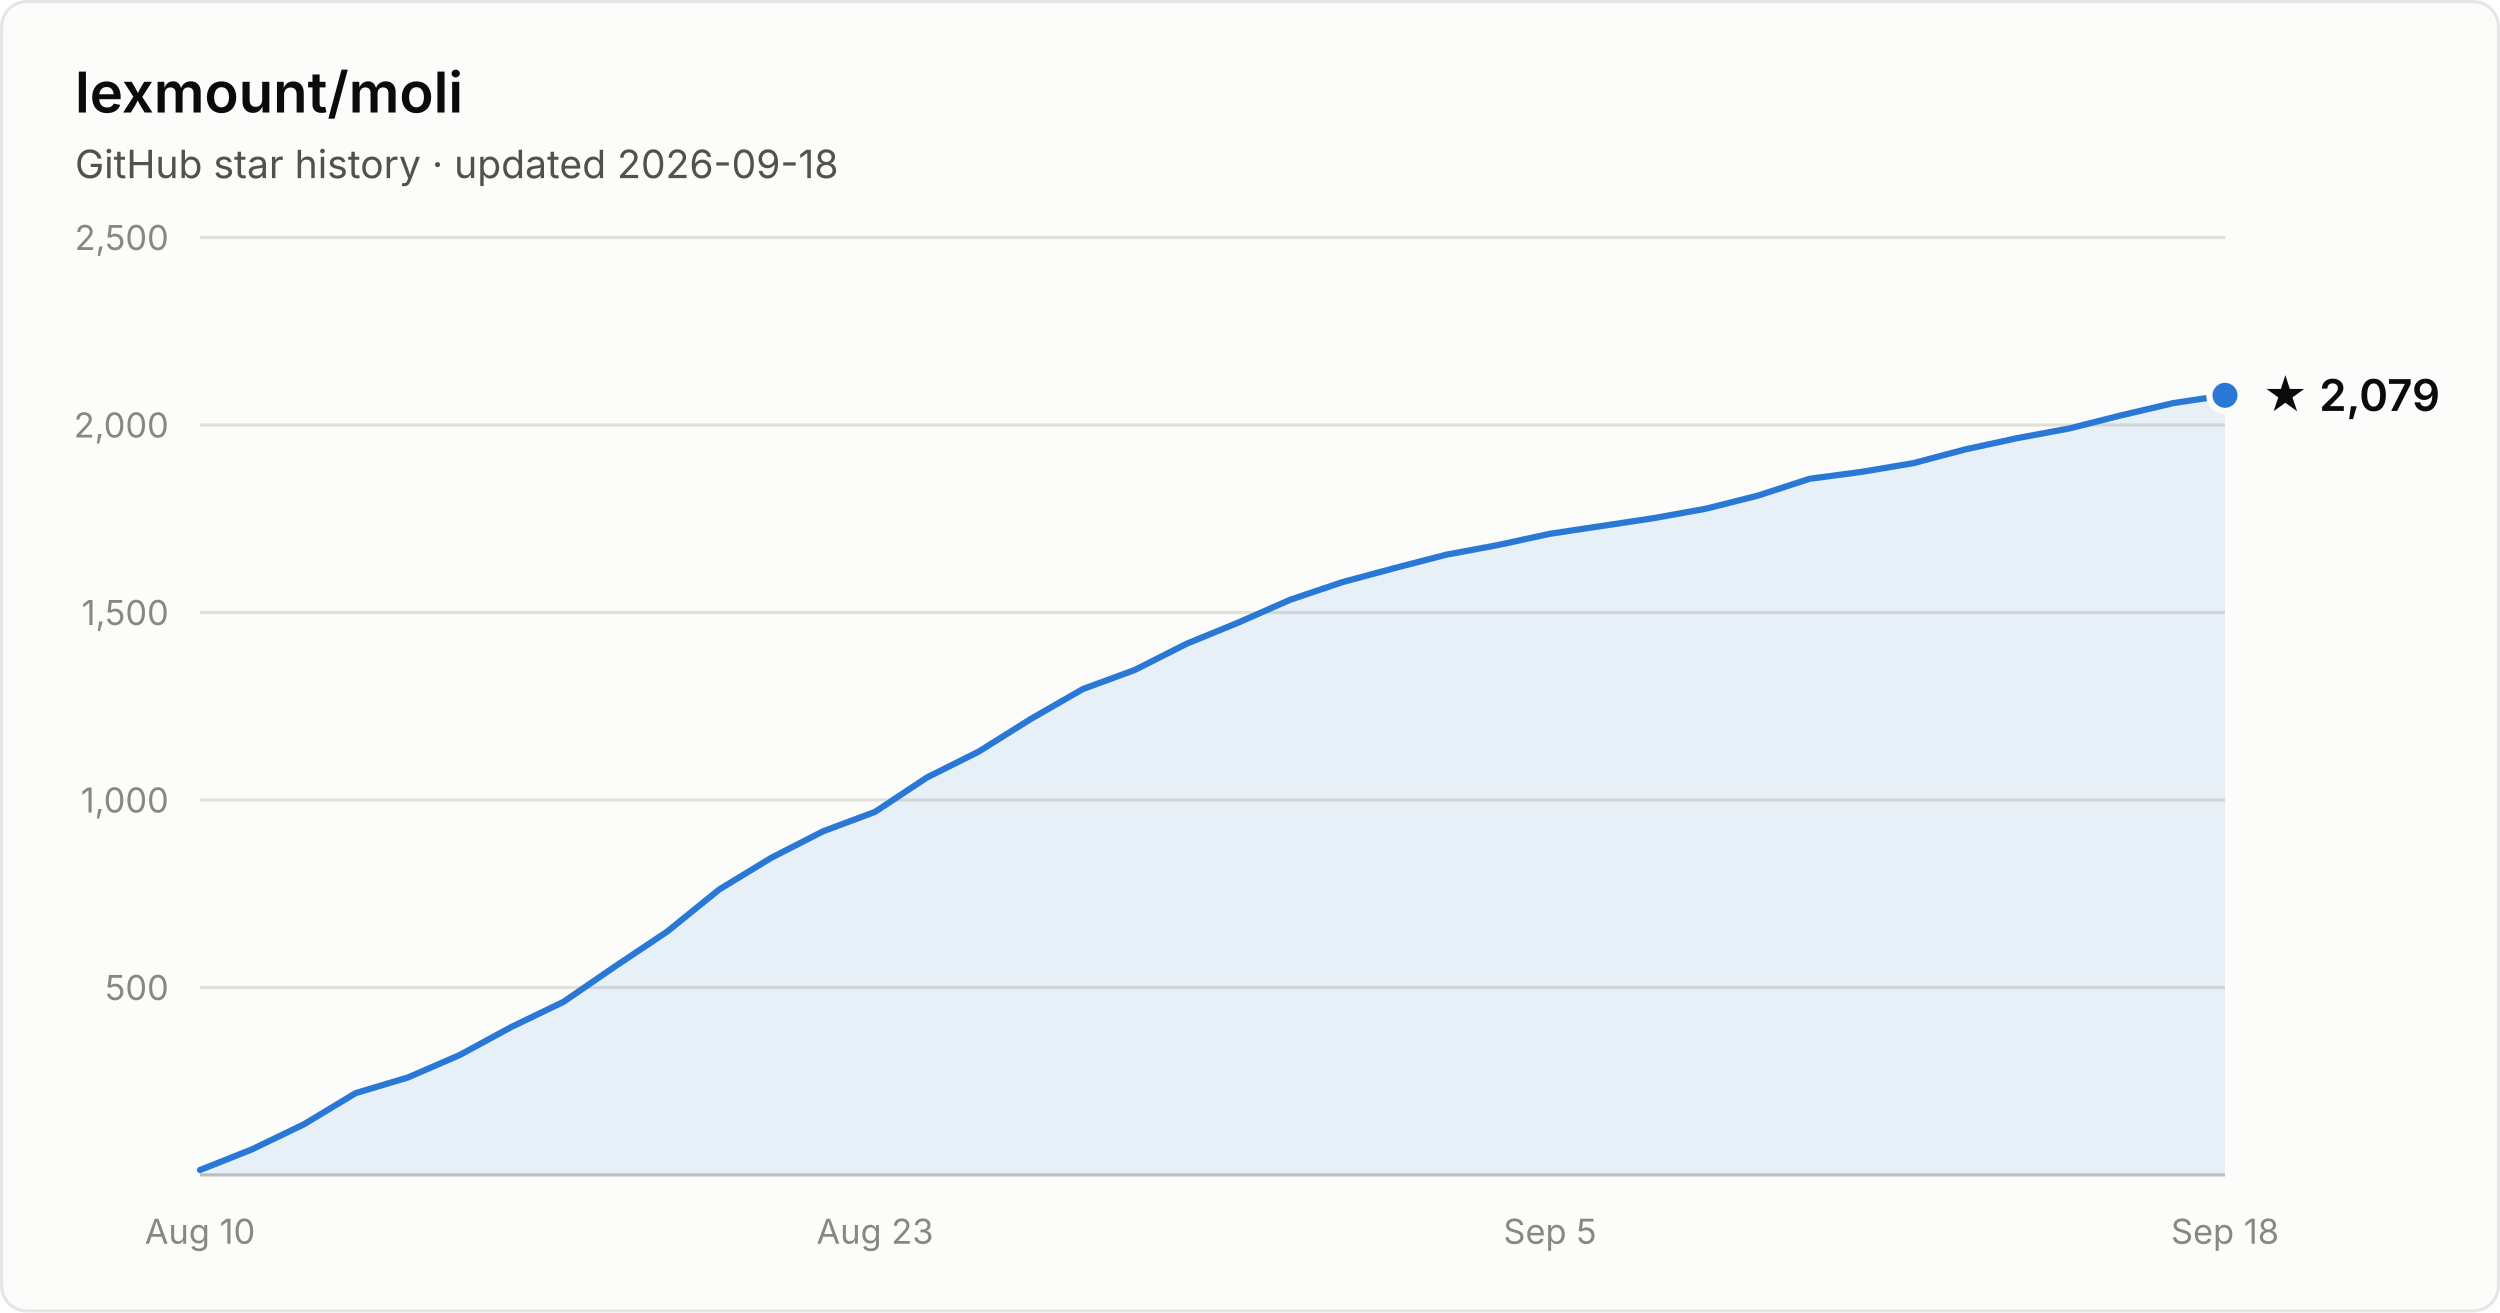
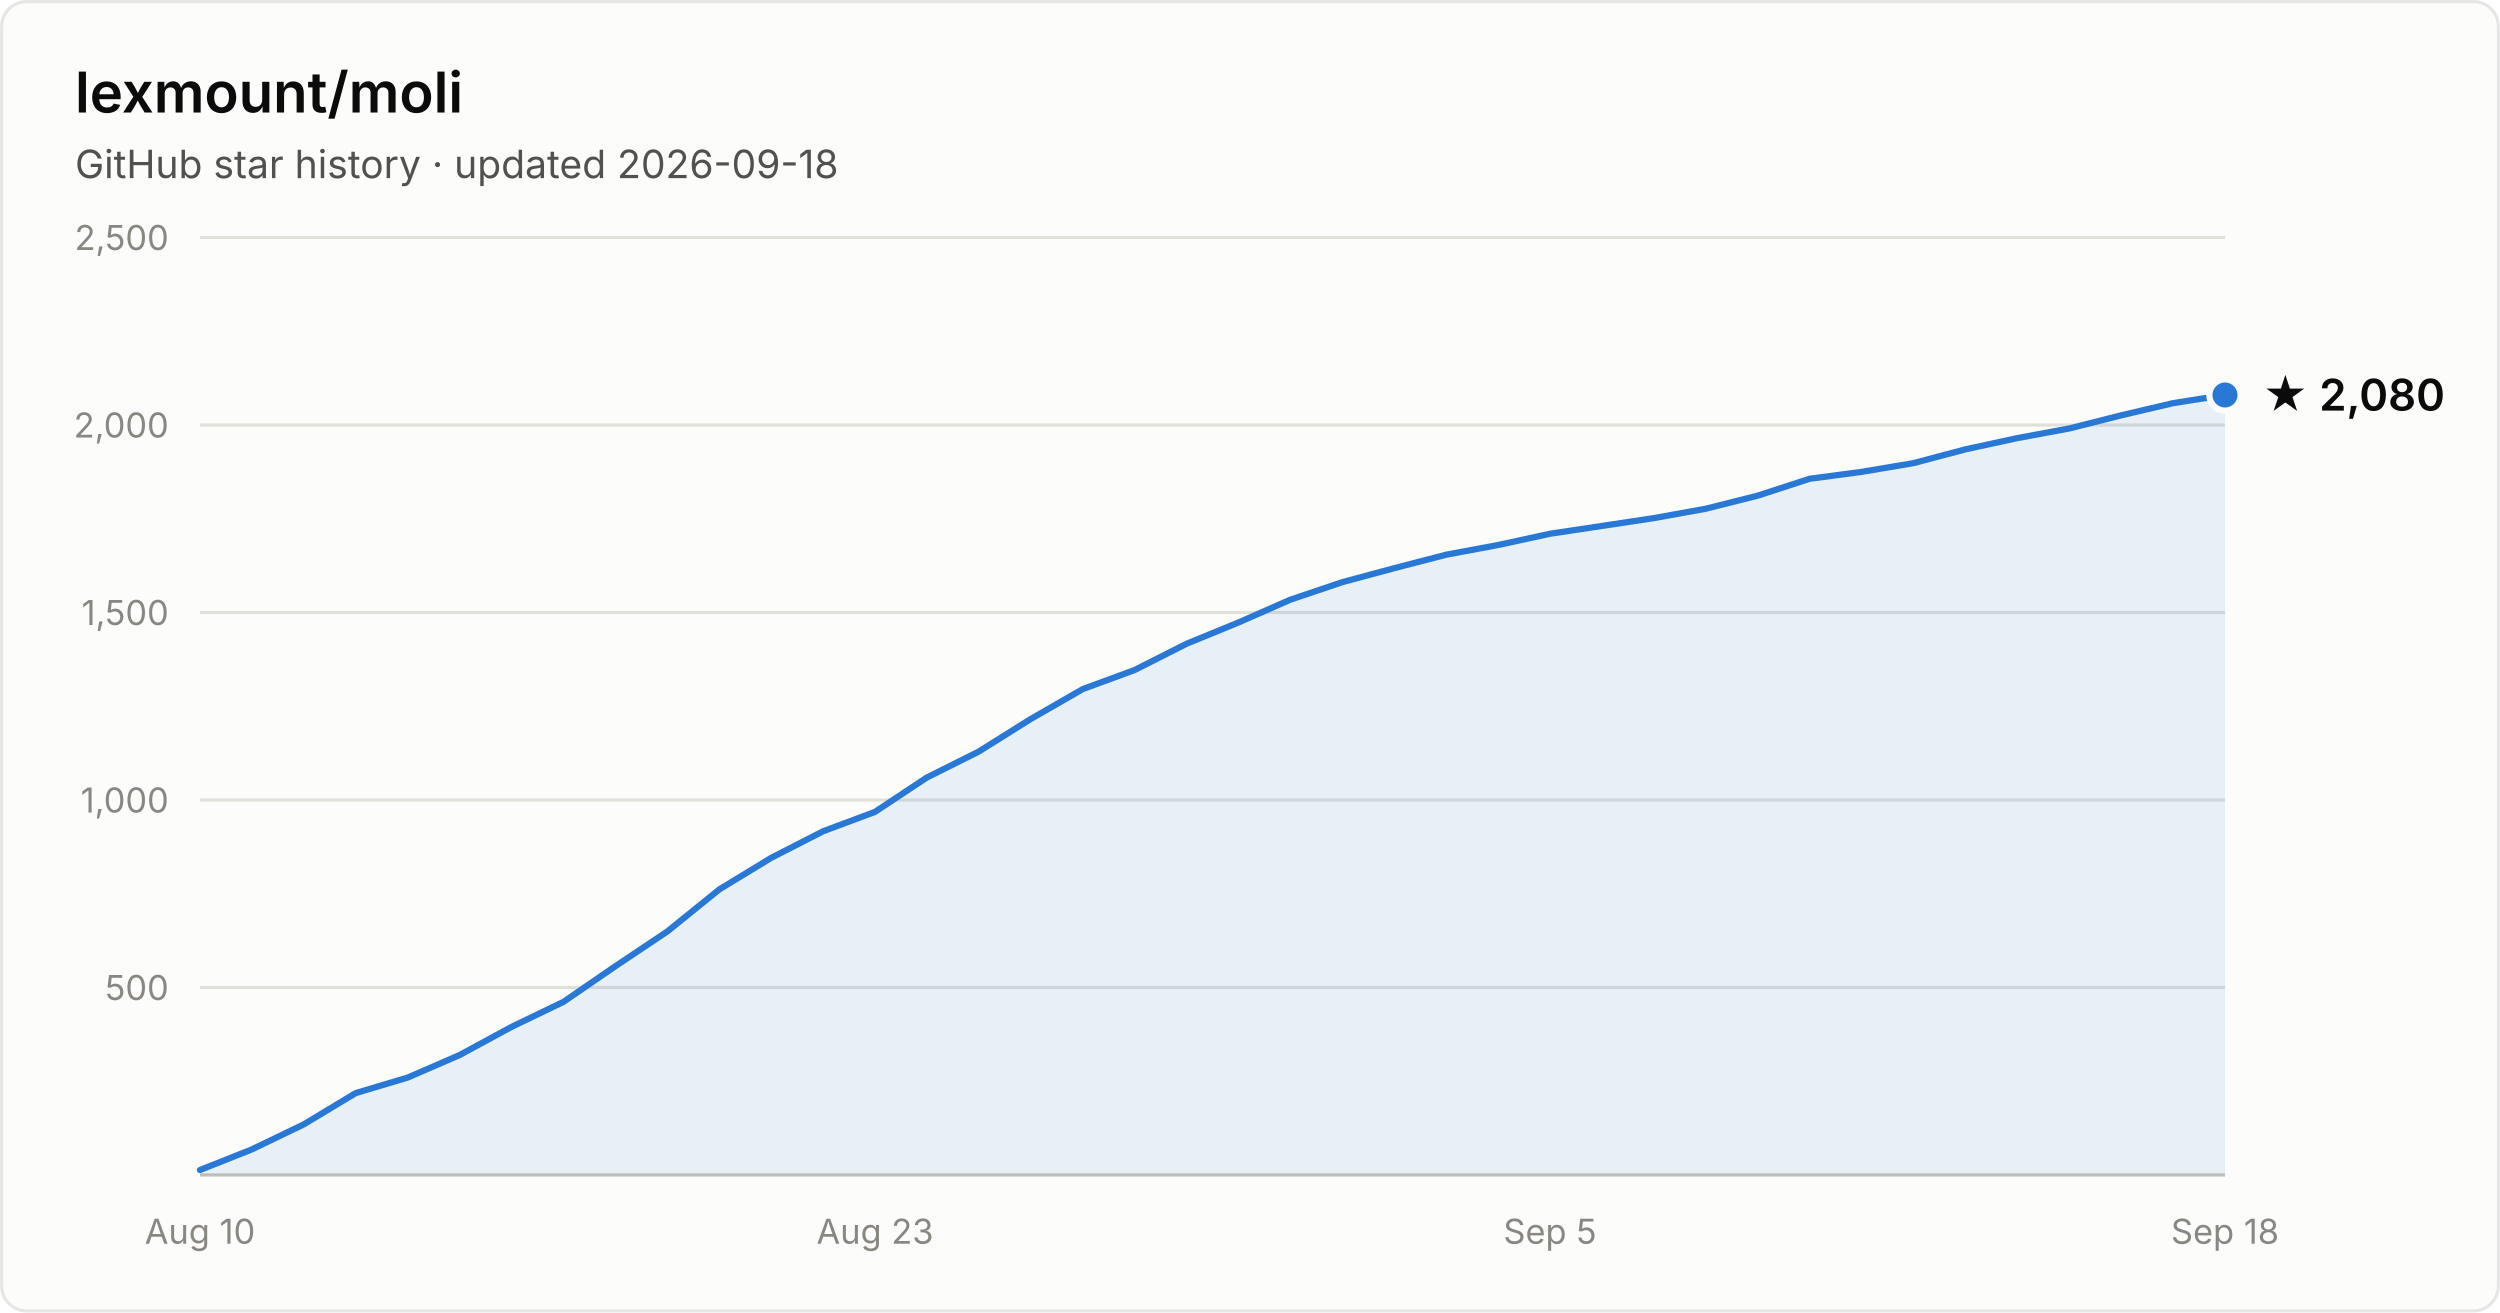
- <svg xmlns="http://www.w3.org/2000/svg" width="800" height="420" viewBox="0 0 800 420" font-family="system-ui, -apple-system, Segoe UI, sans-serif" role="img" aria-label="Star history of lexmount/moli: 2,079 stars as of 2026-09-18">
+ <svg xmlns="http://www.w3.org/2000/svg" width="800" height="420" viewBox="0 0 800 420" font-family="system-ui, -apple-system, Segoe UI, sans-serif" role="img" aria-label="Star history of lexmount/moli: 2,080 stars as of 2026-09-18">
  <rect x="0.5" y="0.5" width="799" height="419" rx="8" fill="#fcfcfb" stroke="rgba(11,11,11,0.10)" />
  <text x="24" y="36" fill="#0b0b0b" font-size="18" font-weight="600">lexmount/moli</text>
  <text x="24" y="57" fill="#52514e" font-size="12.5">GitHub star history · updated 2026-09-18</text>
  <line x1="64" y1="316.0" x2="712" y2="316.0" stroke="#e1e0d9" stroke-width="1" />
  <text x="54" y="320.0" text-anchor="end" fill="#898781" font-size="11" style="font-variant-numeric:tabular-nums">500</text>
  <line x1="64" y1="256.0" x2="712" y2="256.0" stroke="#e1e0d9" stroke-width="1" />
  <text x="54" y="260.0" text-anchor="end" fill="#898781" font-size="11" style="font-variant-numeric:tabular-nums">1,000</text>
  <line x1="64" y1="196.0" x2="712" y2="196.0" stroke="#e1e0d9" stroke-width="1" />
  <text x="54" y="200.0" text-anchor="end" fill="#898781" font-size="11" style="font-variant-numeric:tabular-nums">1,500</text>
  <line x1="64" y1="136.0" x2="712" y2="136.0" stroke="#e1e0d9" stroke-width="1" />
  <text x="54" y="140.0" text-anchor="end" fill="#898781" font-size="11" style="font-variant-numeric:tabular-nums">2,000</text>
  <line x1="64" y1="76.0" x2="712" y2="76.0" stroke="#e1e0d9" stroke-width="1" />
  <text x="54" y="80.0" text-anchor="end" fill="#898781" font-size="11" style="font-variant-numeric:tabular-nums">2,500</text>
  <line x1="64" y1="376" x2="712" y2="376" stroke="#c3c2b7" stroke-width="1" />
  <text x="64.0" y="398" text-anchor="middle" fill="#898781" font-size="11" style="font-variant-numeric:tabular-nums">Aug 10</text>
  <text x="280.0" y="398" text-anchor="middle" fill="#898781" font-size="11" style="font-variant-numeric:tabular-nums">Aug 23</text>
  <text x="496.0" y="398" text-anchor="middle" fill="#898781" font-size="11" style="font-variant-numeric:tabular-nums">Sep 5</text>
  <text x="712.0" y="398" text-anchor="middle" fill="#898781" font-size="11" style="font-variant-numeric:tabular-nums">Sep 18</text>
-   <path d="M64.0 374.4 L80.6 367.8 L97.2 359.8 L113.8 349.8 L130.5 344.8 L147.1 337.6 L163.7 328.6 L180.3 320.6 L196.9 309.2 L213.5 298.1 L230.2 284.6 L246.8 274.5 L263.4 266.0 L280.0 259.8 L296.6 248.8 L313.2 240.5 L329.8 230.1 L346.5 220.5 L363.1 214.4 L379.7 206.0 L396.3 199.2 L412.9 191.9 L429.5 186.3 L446.2 181.8 L462.8 177.5 L479.4 174.4 L496.0 170.8 L512.6 168.3 L529.2 165.8 L545.8 162.8 L562.5 158.6 L579.1 153.2 L595.7 151.0 L612.3 148.2 L628.9 143.8 L645.5 140.2 L662.2 137.1 L678.8 132.9 L695.4 129.0 L712.0 126.5 L712.0 376 L64.0 376 Z" fill="#2a78d6" fill-opacity="0.1" />
-   <path d="M64.0 374.4 L80.6 367.8 L97.2 359.8 L113.8 349.8 L130.5 344.8 L147.1 337.6 L163.7 328.6 L180.3 320.6 L196.9 309.2 L213.5 298.1 L230.2 284.6 L246.8 274.5 L263.4 266.0 L280.0 259.8 L296.6 248.8 L313.2 240.5 L329.8 230.1 L346.5 220.5 L363.1 214.4 L379.7 206.0 L396.3 199.2 L412.9 191.9 L429.5 186.3 L446.2 181.8 L462.8 177.5 L479.4 174.4 L496.0 170.8 L512.6 168.3 L529.2 165.8 L545.8 162.8 L562.5 158.6 L579.1 153.2 L595.7 151.0 L612.3 148.2 L628.9 143.8 L645.5 140.2 L662.2 137.1 L678.8 132.9 L695.4 129.0 L712.0 126.5" fill="none" stroke="#2a78d6" stroke-width="2" stroke-linejoin="round" stroke-linecap="round" />
-   <circle cx="712.0" cy="126.5" r="5" fill="#2a78d6" stroke="#fcfcfb" stroke-width="2" />
-   <text x="724.0" y="131.5" fill="#0b0b0b" font-size="14" font-weight="600">★ 2,079</text>
+   <path d="M64.0 374.4 L80.6 367.8 L97.2 359.8 L113.8 349.8 L130.5 344.8 L147.1 337.6 L163.7 328.6 L180.3 320.6 L196.9 309.2 L213.5 298.1 L230.2 284.6 L246.8 274.5 L263.4 266.0 L280.0 259.8 L296.6 248.8 L313.2 240.5 L329.8 230.1 L346.5 220.5 L363.1 214.4 L379.7 206.0 L396.3 199.2 L412.9 191.9 L429.5 186.3 L446.2 181.8 L462.8 177.5 L479.4 174.4 L496.0 170.8 L512.6 168.3 L529.2 165.8 L545.8 162.8 L562.5 158.6 L579.1 153.2 L595.7 151.0 L612.3 148.2 L628.9 143.8 L645.5 140.2 L662.2 137.1 L678.8 132.9 L695.4 129.0 L712.0 126.4 L712.0 376 L64.0 376 Z" fill="#2a78d6" fill-opacity="0.1" />
+   <path d="M64.0 374.4 L80.6 367.8 L97.2 359.8 L113.8 349.8 L130.5 344.8 L147.1 337.6 L163.7 328.6 L180.3 320.6 L196.9 309.2 L213.5 298.1 L230.2 284.6 L246.8 274.5 L263.4 266.0 L280.0 259.8 L296.6 248.8 L313.2 240.5 L329.8 230.1 L346.5 220.5 L363.1 214.4 L379.7 206.0 L396.3 199.2 L412.9 191.9 L429.5 186.3 L446.2 181.8 L462.8 177.5 L479.4 174.4 L496.0 170.8 L512.6 168.3 L529.2 165.8 L545.8 162.8 L562.5 158.6 L579.1 153.2 L595.7 151.0 L612.3 148.2 L628.9 143.8 L645.5 140.2 L662.2 137.1 L678.8 132.9 L695.4 129.0 L712.0 126.4" fill="none" stroke="#2a78d6" stroke-width="2" stroke-linejoin="round" stroke-linecap="round" />
+   <circle cx="712.0" cy="126.4" r="5" fill="#2a78d6" stroke="#fcfcfb" stroke-width="2" />
+   <text x="724.0" y="131.4" fill="#0b0b0b" font-size="14" font-weight="600">★ 2,080</text>
</svg>
